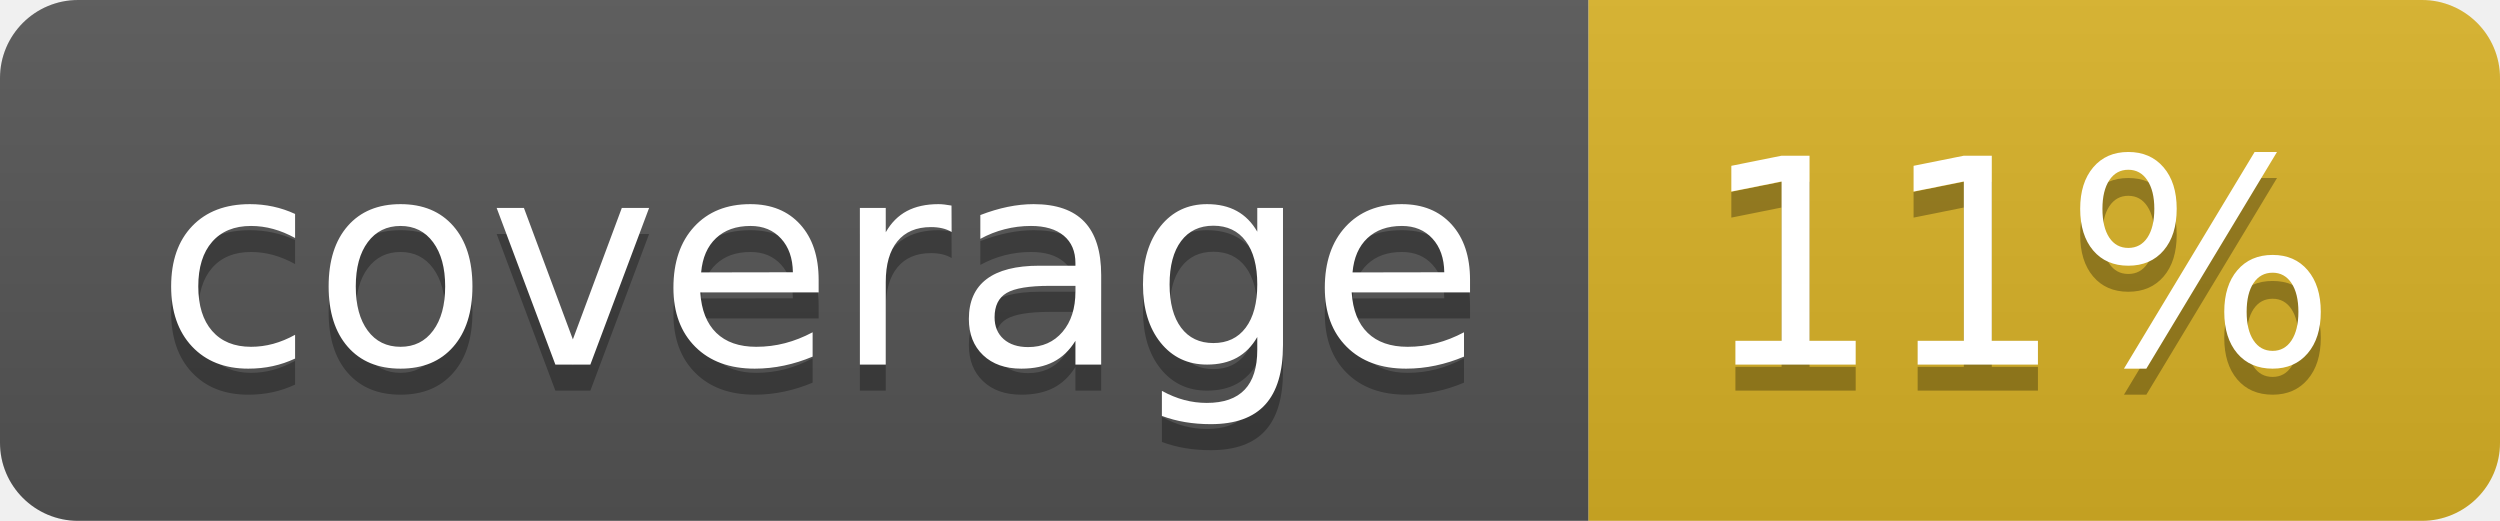
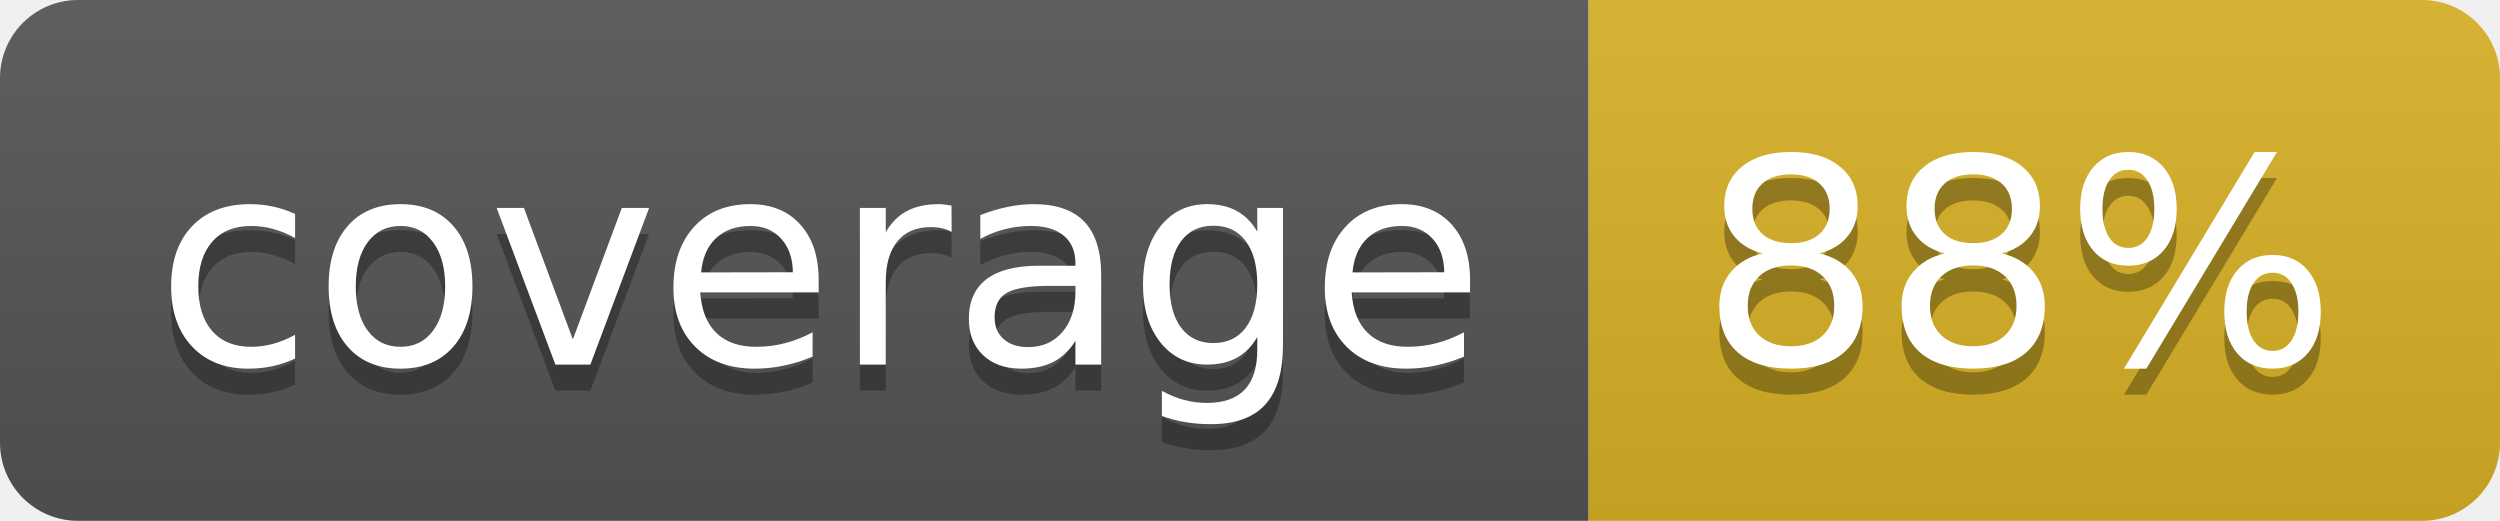
<svg xmlns="http://www.w3.org/2000/svg" width="96" height="20">
  <linearGradient id="b" x2="0" y2="100%">
    <stop offset="0" stop-color="#bbb" stop-opacity=".1" />
    <stop offset="1" stop-opacity=".1" />
  </linearGradient>
  <clipPath id="a">
    <rect width="96" height="20" rx="3" fill="#fff" />
  </clipPath>
  <g clip-path="url(#a)">
    <path fill="#555" d="M0 0h61v20H0z" />
    <path fill="#D9B226" d="M61 0h35v20H61z" />
    <path fill="url(#b)" d="M0 0h96v20H0z" />
  </g>
  <g fill="#fff" text-anchor="middle" font-family="DejaVu Sans,Verdana,Geneva,sans-serif" font-size="110">
    <text x="315" y="150" fill="#010101" fill-opacity=".3" transform="scale(.1)" textLength="510">coverage</text>
    <text x="315" y="140" transform="scale(.1)" textLength="510">coverage</text>
-     <text x="775" y="150" fill="#010101" fill-opacity=".3" transform="scale(.1)" textLength="250">11%</text>
-     <text x="775" y="140" transform="scale(.1)" textLength="250">11%</text>
+     <text x="775" y="150" fill="#010101" fill-opacity=".3" transform="scale(.1)" textLength="250">88%</text>
+     <text x="775" y="140" transform="scale(.1)" textLength="250">88%</text>
  </g>
</svg>
